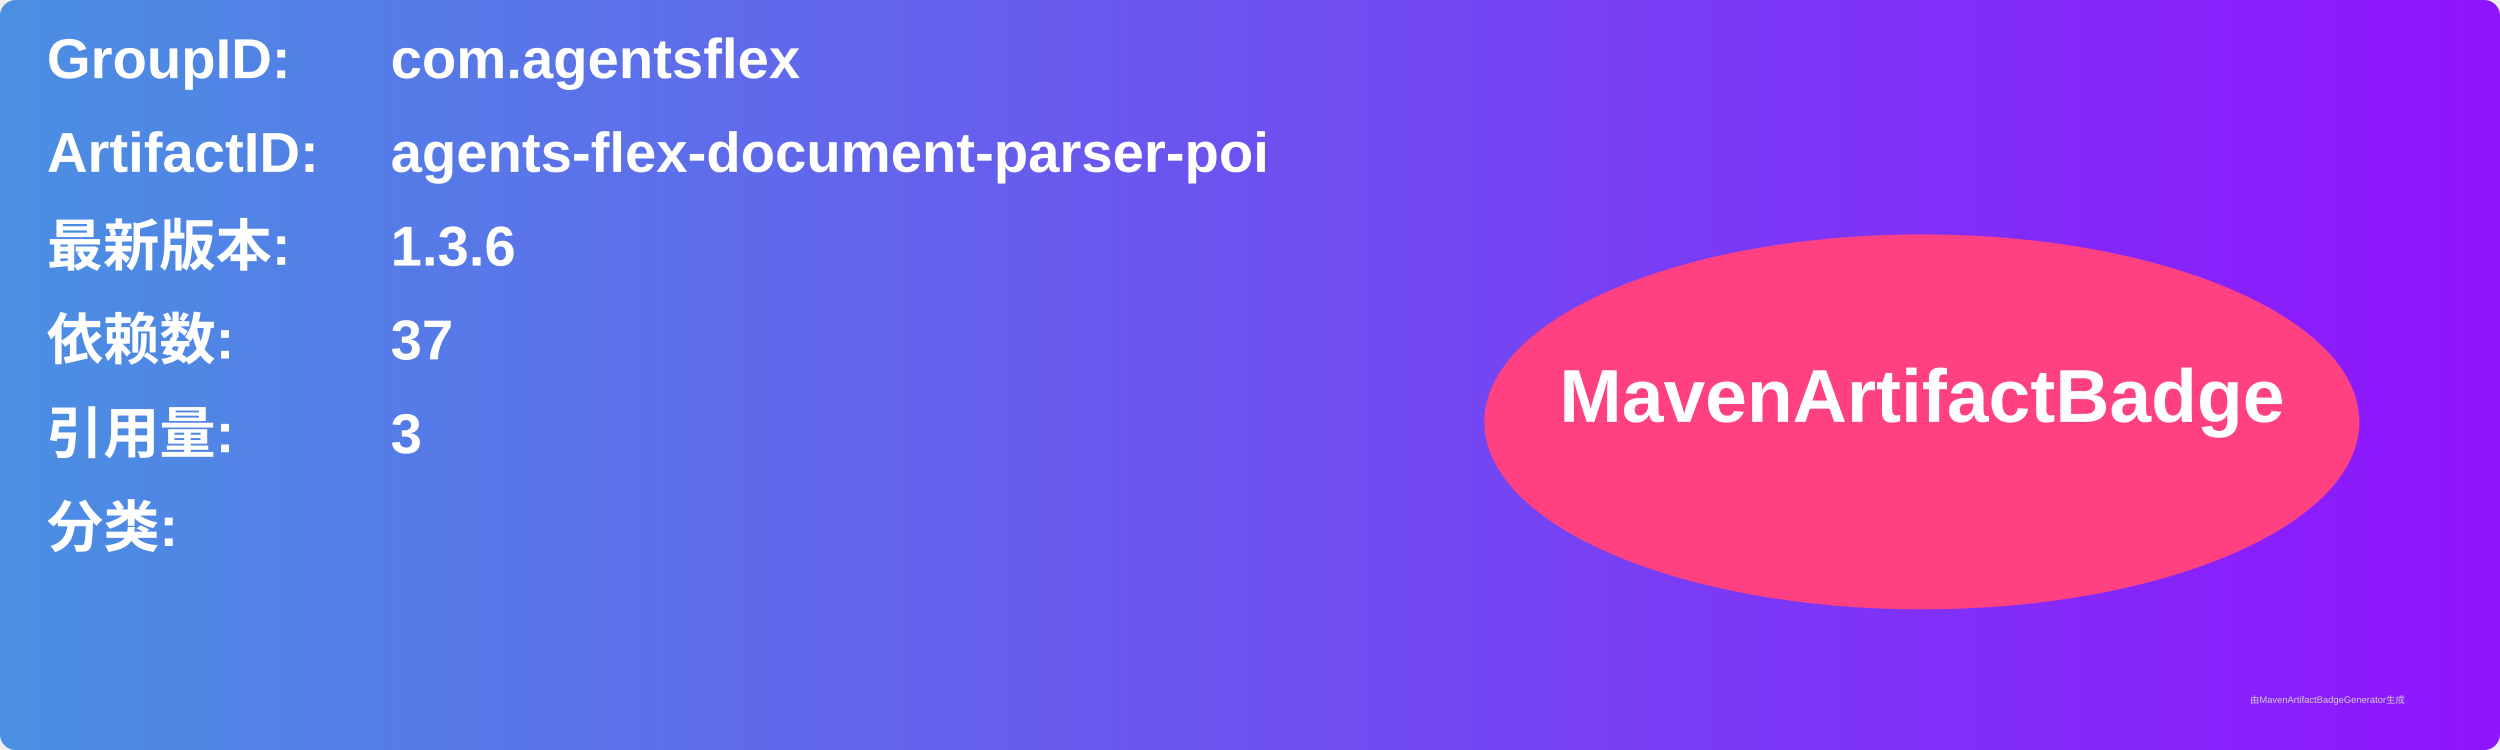
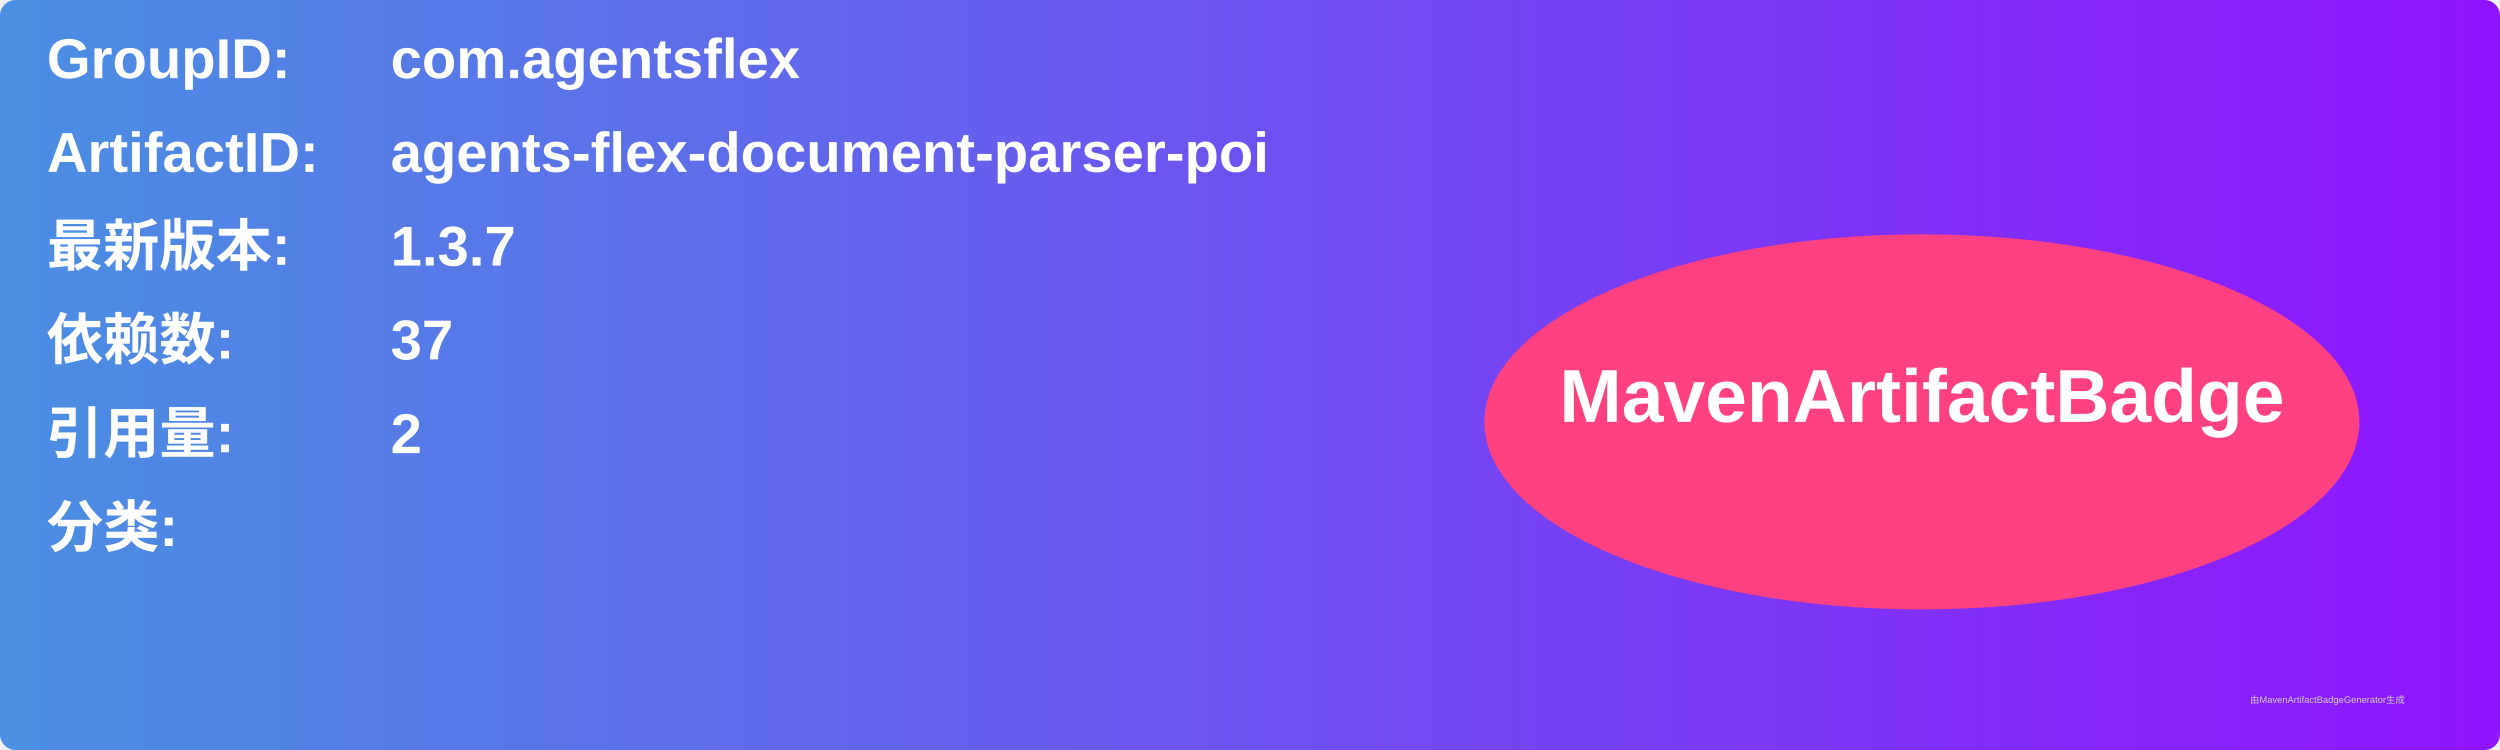
<svg xmlns="http://www.w3.org/2000/svg" width="800" height="240" viewBox="0 0 800 240">
  <linearGradient id="grad" x1="0%" y1="0%" x2="100%" y2="0%">
    <stop offset="0%" stop-color="#4a90e2" />
    <stop offset="100%" stop-color="#9013fe" />
  </linearGradient>
  <rect width="100%" height="100%" rx="5" ry="5" fill="url(#grad)" />
  <g transform="translate(15, 15)">
    <text x="0" y="10" font-family="Arial" font-size="18" fill="white" font-weight="bold" width="260">GroupID:</text>
    <text x="110" y="10" font-family="Arial" font-size="18" fill="white" font-weight="bold" width="460">com.agentsflex</text>
    <text x="0" y="40" font-family="Arial" font-size="18" fill="white" font-weight="bold" width="260">ArtifactID:</text>
    <text x="110" y="40" font-family="Arial" font-size="18" fill="white" font-weight="bold" width="460">agents-flex-document-parser-poi</text>
    <text x="0" y="70" font-family="Arial" font-size="18" fill="white" font-weight="bold">最新版本:</text>
    <text x="110" y="70" font-family="Arial" font-size="18" fill="white" font-weight="bold">
-       <tspan font-weight="bold">1.3.6</tspan>
+       <tspan font-weight="bold">1.3.7</tspan>
    </text>
    <text x="0" y="100" font-family="Arial" font-size="18" fill="white" font-weight="bold">依赖数: </text>
    <text x="110" y="100" font-family="Arial" font-size="18" fill="white">
      <tspan font-weight="bold">37</tspan>
    </text>
    <text x="0" y="130" font-family="Arial" font-size="18" fill="white" font-weight="bold">引用量: </text>
    <text x="110" y="130" font-family="Arial" font-size="18" fill="white">
-       <tspan font-weight="bold">3</tspan>
+       <tspan font-weight="bold">2</tspan>
    </text>
    <text x="0" y="160" font-family="Arial" font-size="18" fill="white" font-weight="bold">分类:</text>
    <text x="10" y="190" font-family="Arial" font-size="10" fill="white">
      <tspan font-weight="bold" />
    </text>
    <ellipse cx="600" cy="120" rx="140" ry="60" fill="#ff4081" />
    <text x="600" y="120" text-anchor="middle" font-family="Arial" font-size="24" fill="white" font-weight="bold">MavenArtifactBadge</text>
  </g>
  <text x="720" y="225" font-family="Arial" font-size="3" fill="#d0d0d0">由MavenArtifactBadgeGenerator生成</text>
</svg>
